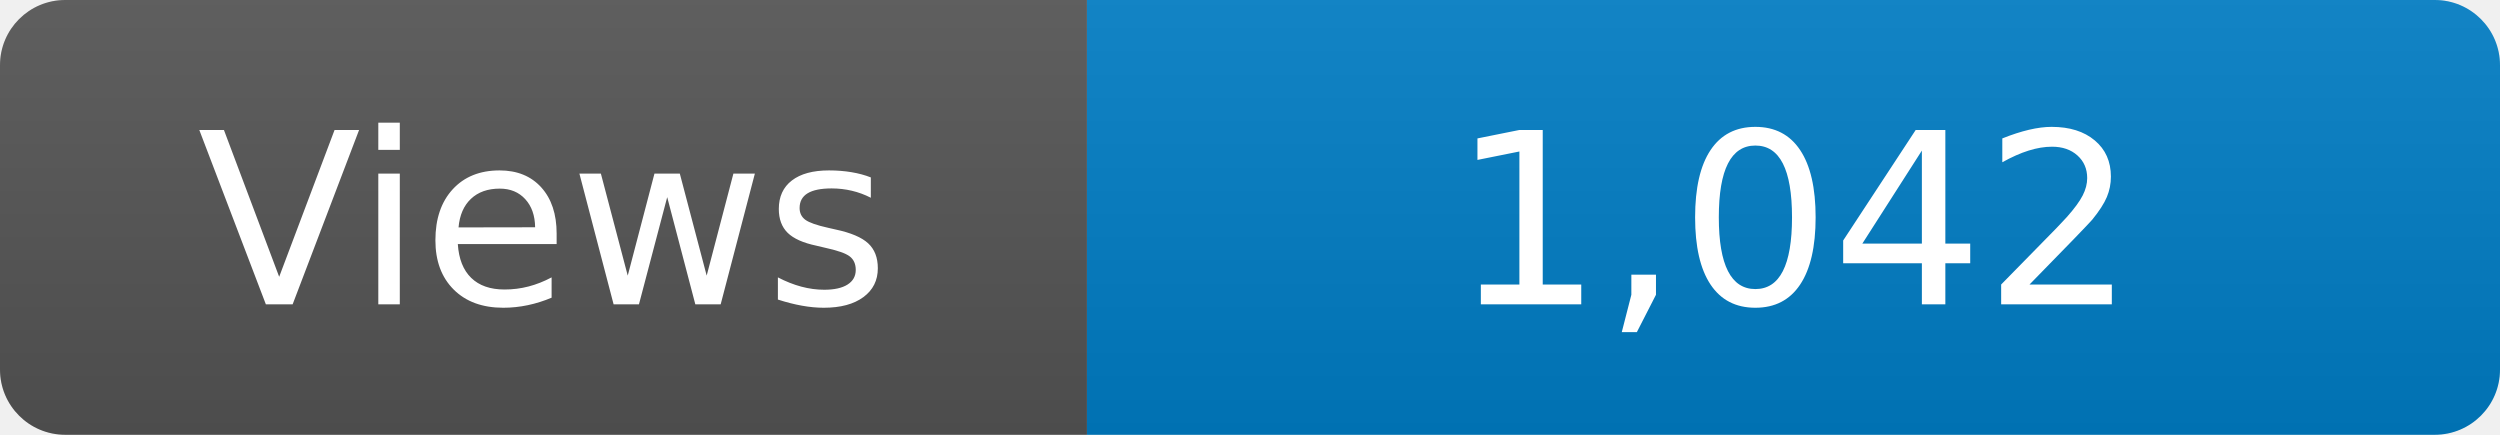
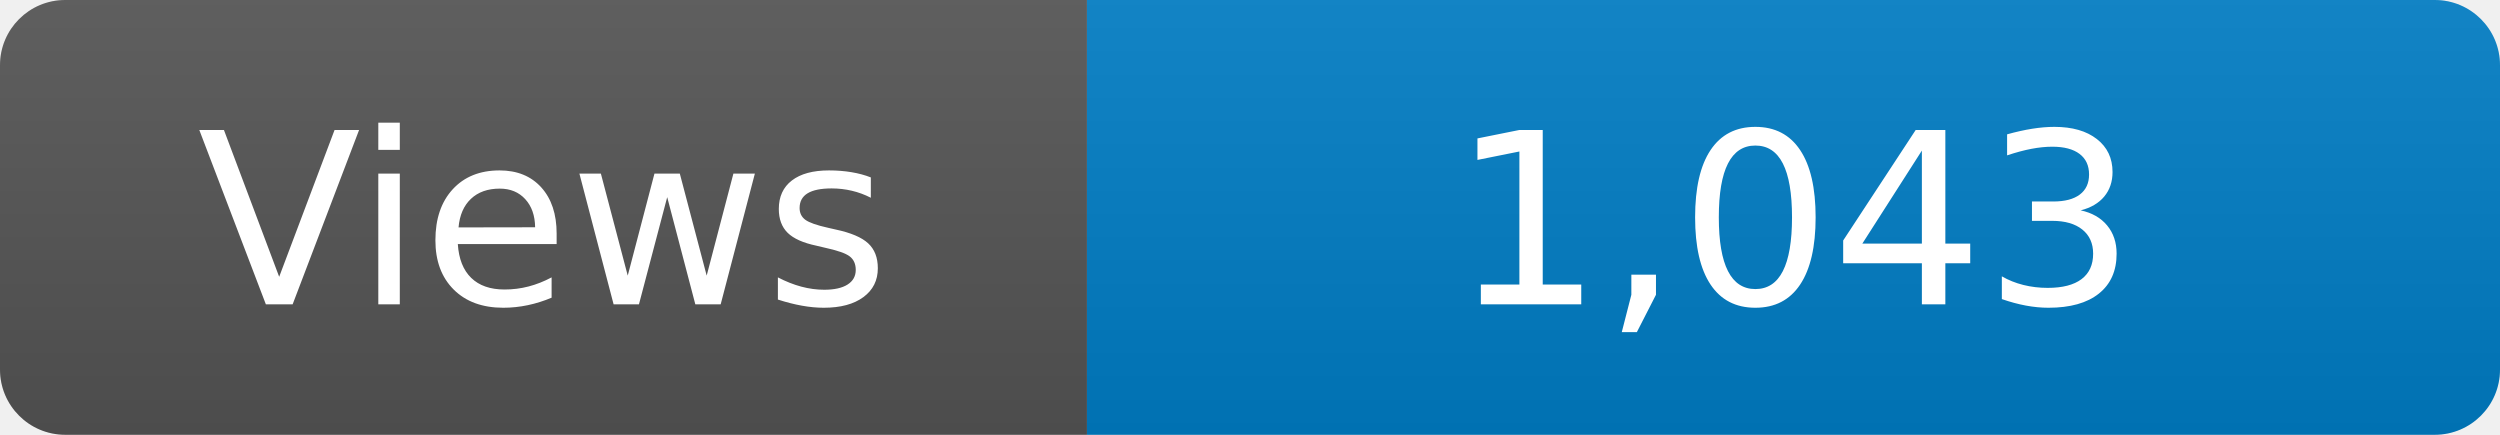
<svg xmlns="http://www.w3.org/2000/svg" width="115" height="20" role="img" aria-label="Maintained?: yes">
  <linearGradient id="s" x2="0" y2="100%">
    <stop offset="0" stop-color="#bbb" stop-opacity=".1" />
    <stop offset="1" stop-opacity=".1" />
  </linearGradient>
  <clipPath id="r">
    <rect width="115" height="20" rx="3" fill="#fff" />
  </clipPath>
  <g clip-path="url(#r)">
    <rect width="50" height="20" fill="#555" />
    <rect x="50" width="160" height="20" fill="#007ec6" />
    <rect width="115" height="20" fill="url(#s)" />
  </g>
  <g fill="#fff" text-anchor="middle" font-family="Verdana,Geneva,DejaVu Sans,sans-serif" font-size="110">
    <text x="250" y="140" transform="scale(.1)" fill="#fff">Views</text>
-     <text x="825" y="140" transform="scale(.1)" fill="#fff">1,042</text>
+     <text x="825" y="140" transform="scale(.1)" fill="#fff">1,043</text>
  </g>
</svg>
